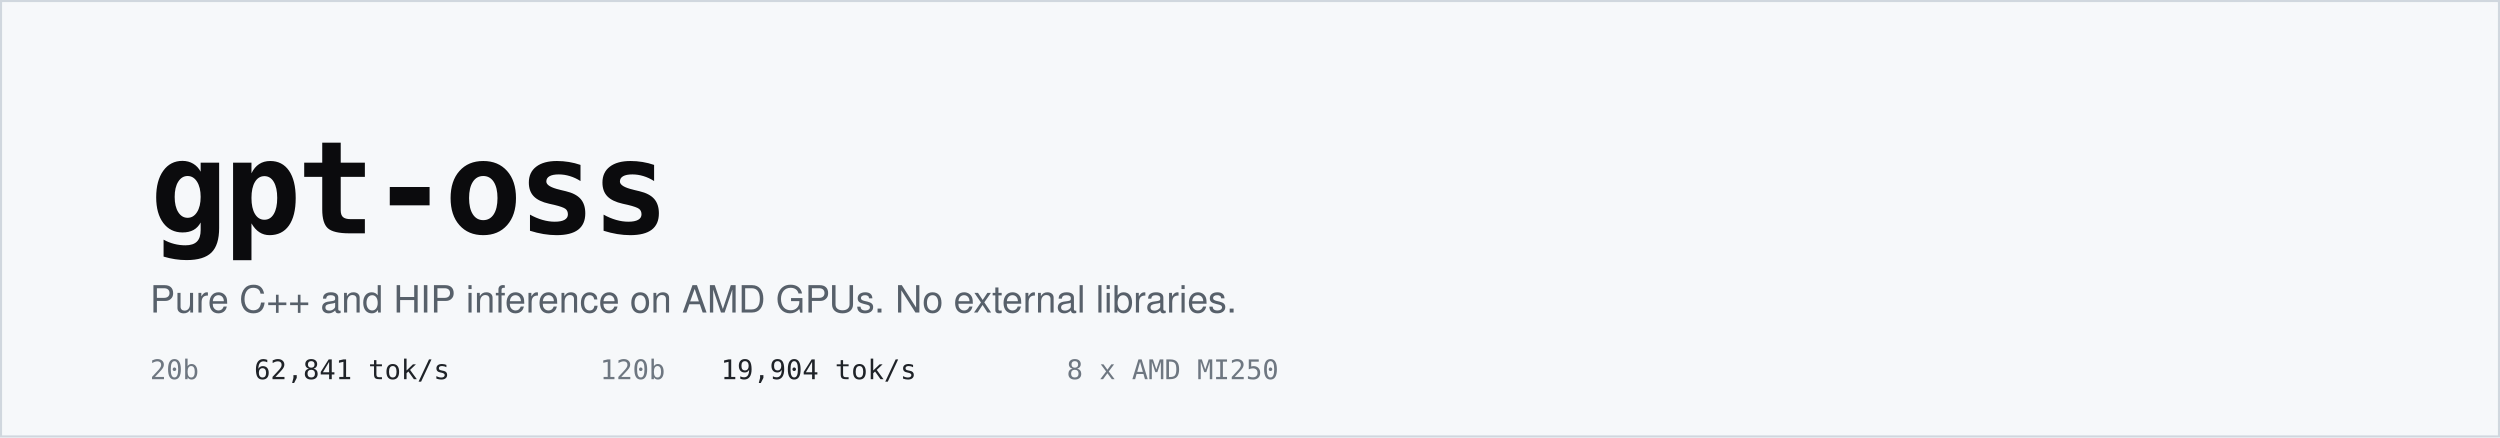
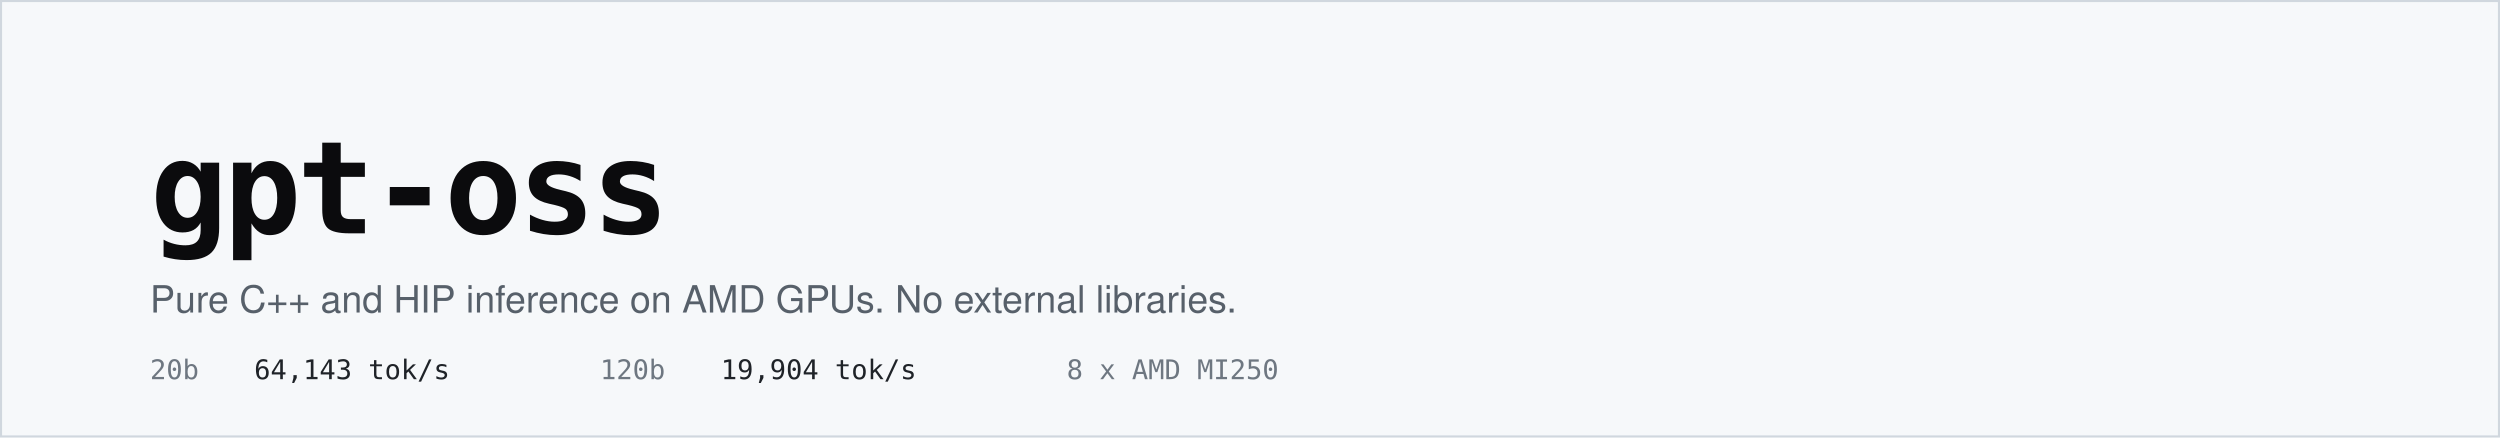
<svg xmlns="http://www.w3.org/2000/svg" viewBox="0 0 1200 210" width="1200" height="210" role="img" aria-label="gpt-oss - pure C++ and HIP inference on AMD GPUs">
  <rect width="1200" height="210" fill="#F6F8FA" />
  <rect x="0.5" y="0.5" width="1199" height="209" fill="none" stroke="#D0D7DE" />
  <text x="72" y="112" font-family="ui-monospace, SFMono-Regular, Menlo, Consolas, monospace" font-size="62" font-weight="700" fill="#0B0B0D" letter-spacing="-2">gpt-oss</text>
  <text x="72" y="150" font-family="-apple-system, BlinkMacSystemFont, Segoe UI, Helvetica, Arial, sans-serif" font-size="18" fill="#57606A">Pure C++ and HIP inference on AMD GPUs. No external libraries.</text>
  <g font-family="ui-monospace, SFMono-Regular, Menlo, Consolas, monospace" font-size="13">
    <text x="72" y="182" fill="#6E7781">20b</text>
-     <text x="122" y="182" fill="#1F2328">62,841 tok/s</text>
+     <text x="122" y="182" fill="#1F2328">64,143 tok/s</text>
    <text x="288" y="182" fill="#6E7781">120b</text>
    <text x="346" y="182" fill="#1F2328">19,904 tok/s</text>
    <text x="512" y="182" fill="#6E7781">8 x AMD MI250</text>
  </g>
</svg>
